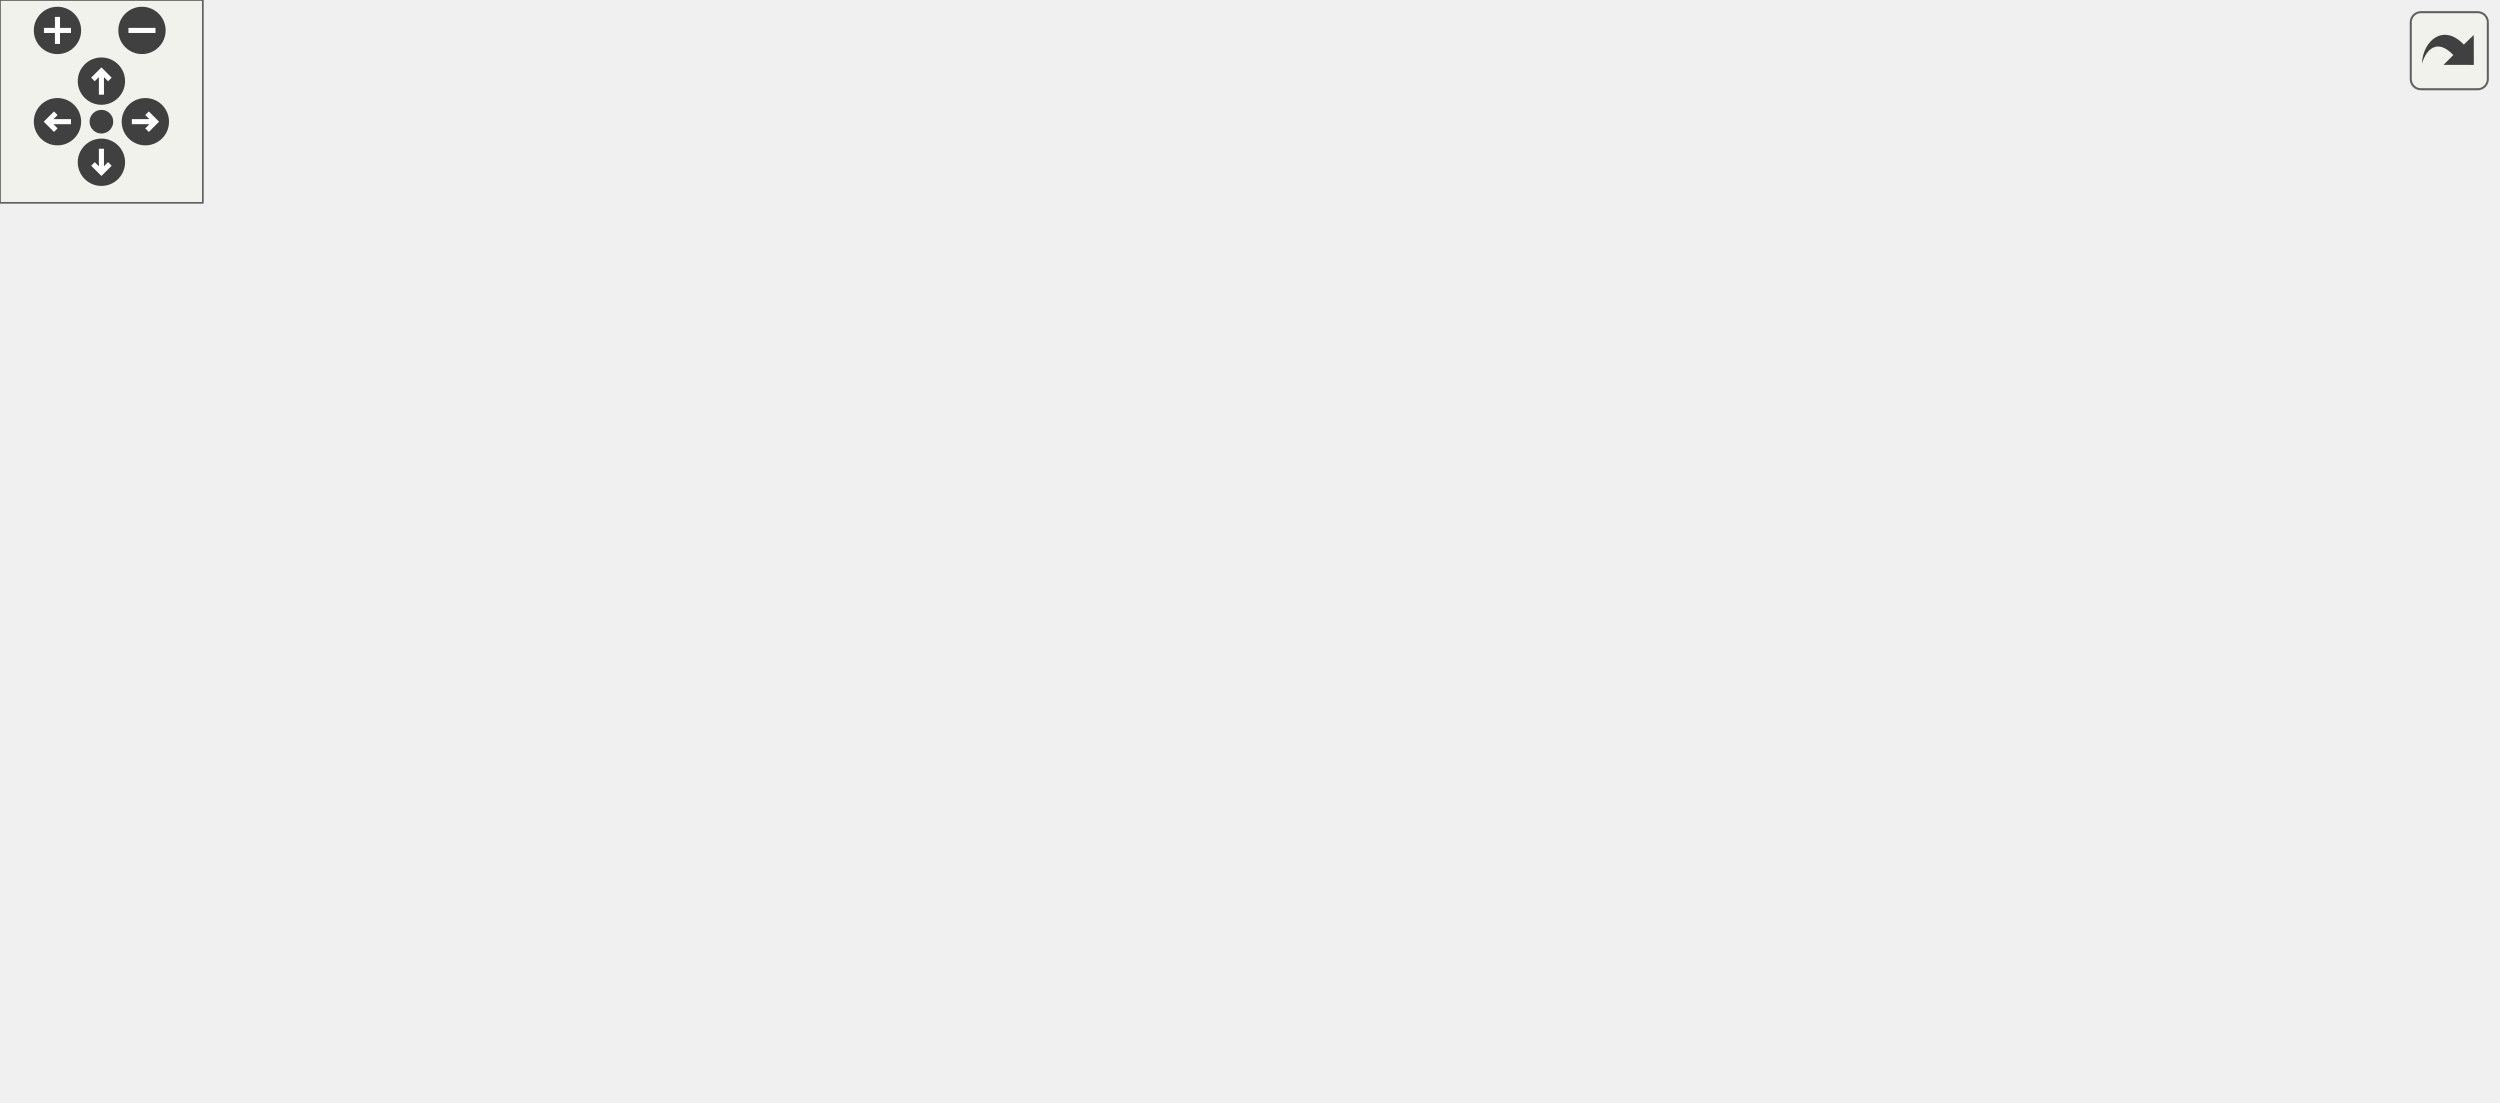
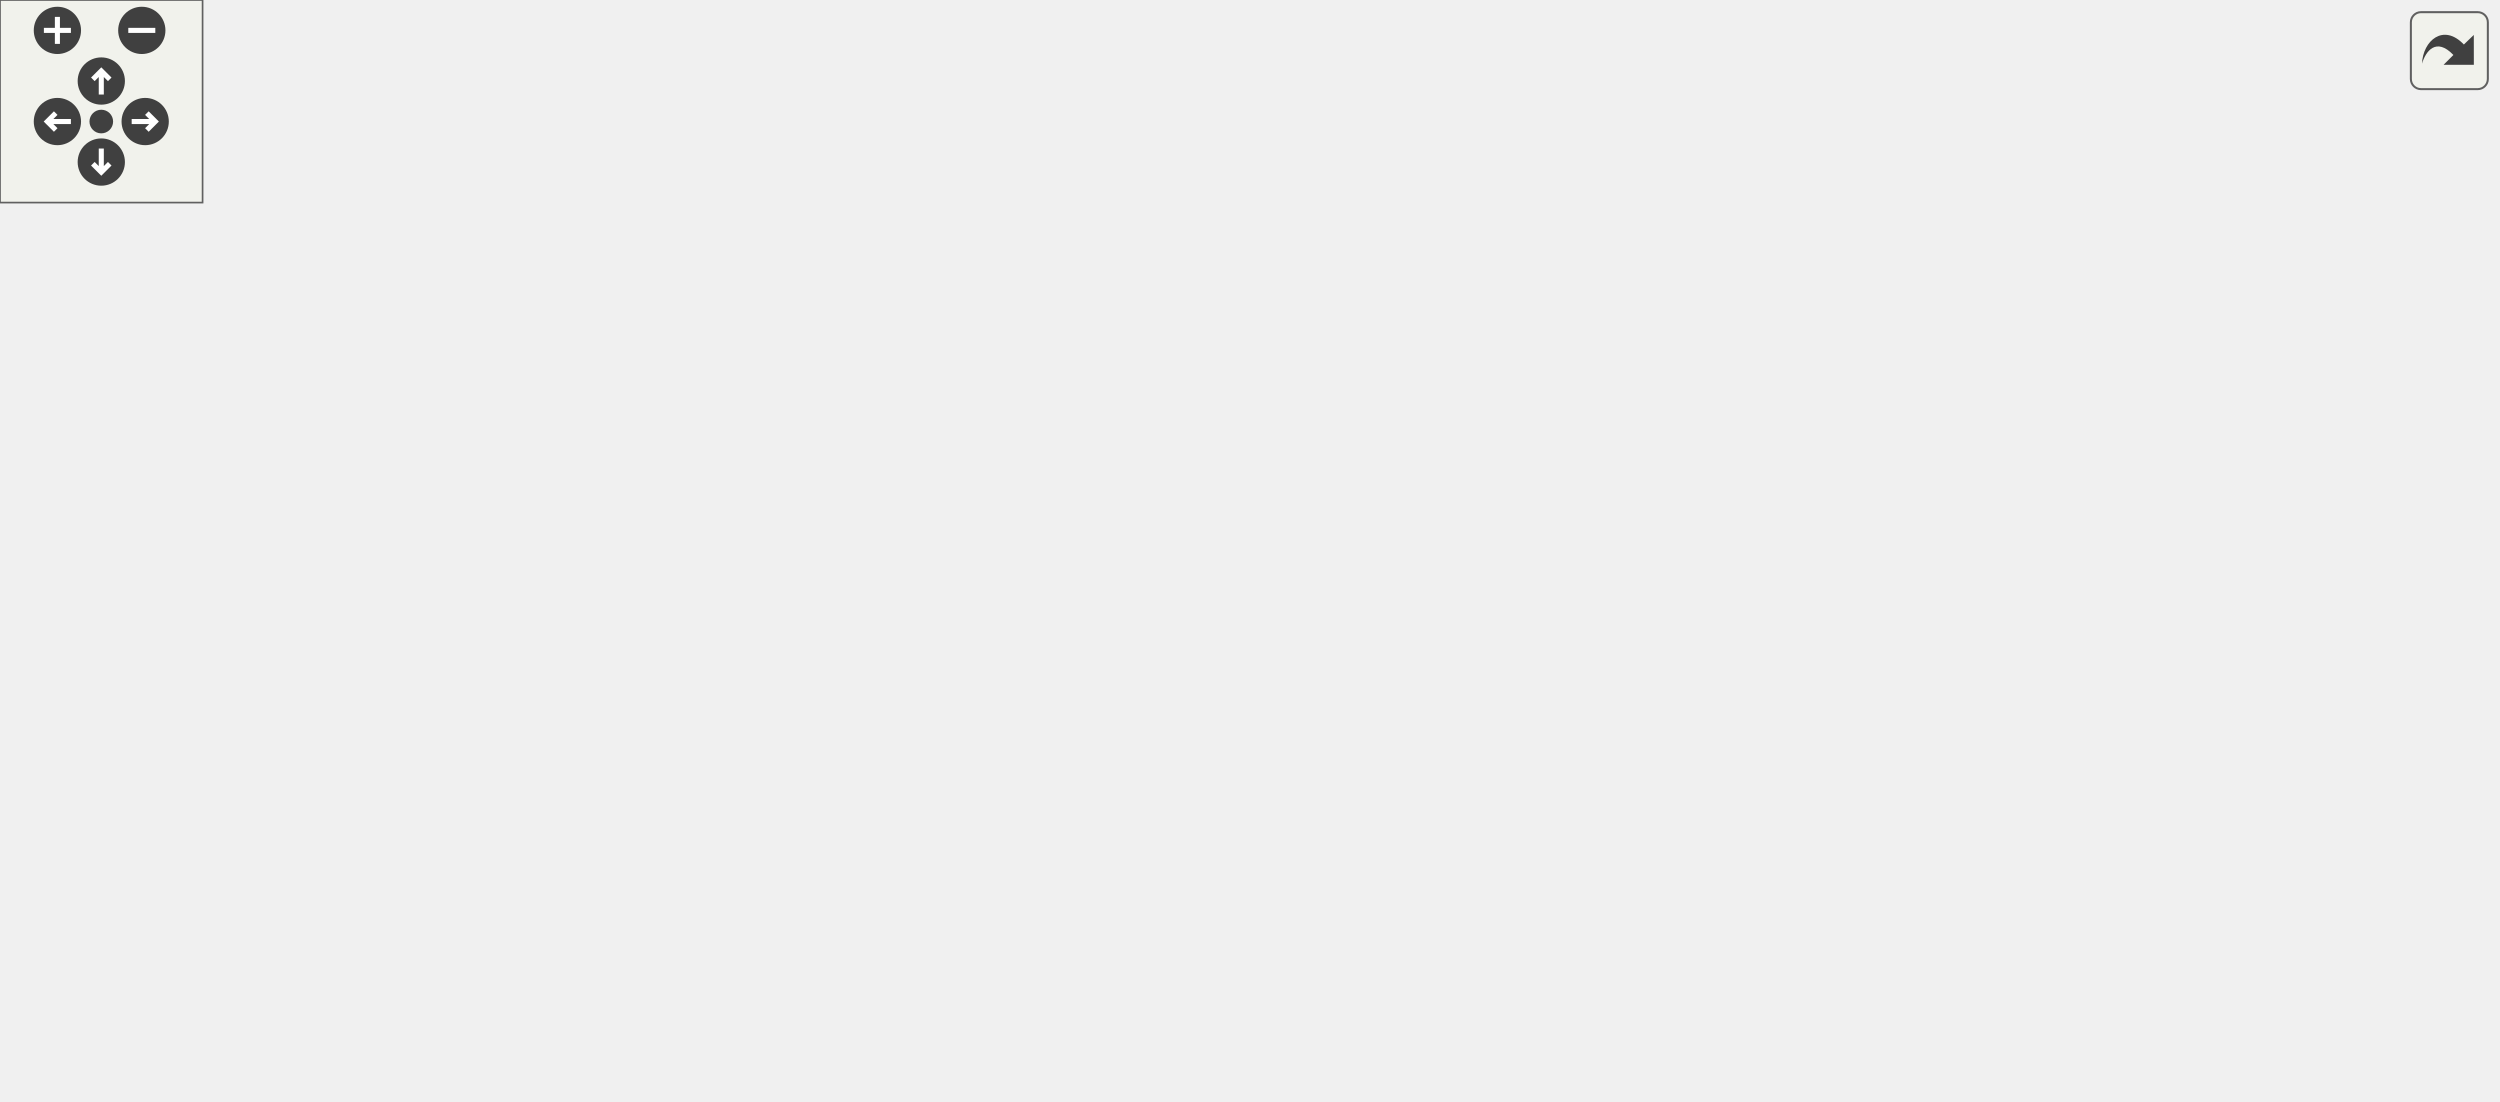
<svg xmlns="http://www.w3.org/2000/svg" xmlns:xlink="http://www.w3.org/1999/xlink" id="main" version="1.1" xml:space="preserve">
  <style type="text/css">
.edge:hover path { stroke: red; }
.edge:hover polygon { stroke: red; fill: red; }
</style>
  <defs>
    <circle id="rim" cx="0" cy="0" r="7" />
    <circle id="rim2" cx="0" cy="0" r="3.5" />
    <g id="zoomPlus">
      <use xlink:href="#rim" fill="#404040">
        <set attributeName="fill" to="#808080" begin="zoomplus.mouseover" end="zoomplus.mouseout" />
      </use>
      <path d="M-4,0h8M0,-4v8" fill="none" stroke="white" stroke-width="1.5" pointer-events="none" />
    </g>
    <g id="zoomMin">
      <use xlink:href="#rim" fill="#404040">
        <set attributeName="fill" to="#808080" begin="zoomminus.mouseover" end="zoomminus.mouseout" />
      </use>
      <path d="M-4,0h8" fill="none" stroke="white" stroke-width="1.5" pointer-events="none" />
    </g>
    <g id="dirArrow">
      <path fill="none" stroke="white" stroke-width="1.5" d="M0,-3.0v7 M-2.5,-0.5L0,-3.0L2.5,-0.5" />
    </g>
    <g id="resetDef">
      <use xlink:href="#rim2" fill="#404040">
        <set attributeName="fill" to="#808080" begin="reset.mouseover" end="reset.mouseout" />
      </use>
    </g>
  </defs>
  <svg id="graph" class="graph">
    <g id="viewport">
      <g id="node1" class="node">
        <g id="a_node1">
          <a xlink:title="Contains char &amp; string conversion functions with signatures similar to the standard atoi &amp; stoi style...">
-             <polygon fill="#bfbfbf" stroke="black" points="249.73,-224.5 249.73,-265.5 391.73,-265.5 391.73,-224.5 249.73,-224.5" />
-             <text text-anchor="start" x="257.73" y="-253.5" font-family="Helvetica,sans-Serif" font-size="10.00">/home/runner/work/307lib</text>
-             <text text-anchor="start" x="257.73" y="-242.5" font-family="Helvetica,sans-Serif" font-size="10.00">/307lib/strlib/include</text>
-             <text text-anchor="middle" x="320.73" y="-231.5" font-family="Helvetica,sans-Serif" font-size="10.00">/strconv.hpp</text>
+             <polygon fill="#bfbfbf" stroke="black" points="337.71,-224.5 337.71,-265.5 479.71,-265.5 479.71,-224.5 337.71,-224.5" />
+             <text text-anchor="start" x="345.71" y="-253.5" font-family="Helvetica,sans-Serif" font-size="10.00">/home/runner/work/307lib</text>
+             <text text-anchor="start" x="345.71" y="-242.5" font-family="Helvetica,sans-Serif" font-size="10.00">/307lib/strlib/include</text>
+             <text text-anchor="middle" x="408.71" y="-231.5" font-family="Helvetica,sans-Serif" font-size="10.00">/strconv.hpp</text>
          </a>
        </g>
      </g>
      <g id="node2" class="node">
        <g id="a_node2">
          <a xlink:href="sysarch_8h.html" target="_top" xlink:title="Contains preprocessor definitions useful for determining properties of the host system.">
-             <polygon fill="none" stroke="black" points="13.23,-56.5 13.23,-75.5 76.23,-75.5 76.23,-56.5 13.23,-56.5" />
-             <text text-anchor="middle" x="44.73" y="-63.5" font-family="Helvetica,sans-Serif" font-size="10.00">sysarch.h</text>
+             <polygon fill="none" stroke="black" points="14.21,-56.5 14.21,-75.5 77.21,-75.5 77.21,-56.5 14.21,-56.5" />
+             <text text-anchor="middle" x="45.71" y="-63.5" font-family="Helvetica,sans-Serif" font-size="10.00">sysarch.h</text>
          </a>
        </g>
      </g>
      <g id="edge1" class="edge">
-         <path fill="none" stroke="midnightblue" d="M285.21,-224.45C246.7,-202.91 183.77,-166.71 131.73,-132 107.56,-115.87 80.95,-95.6 63.61,-82.02" />
-         <polygon fill="midnightblue" stroke="midnightblue" points="65.47,-79.03 55.45,-75.59 61.13,-84.53 65.47,-79.03" />
+         <path fill="none" stroke="midnightblue" d="M368.48,-224.38C293.83,-187.99 135.77,-110.91 72.61,-80.12" />
+         <polygon fill="midnightblue" stroke="midnightblue" points="73.84,-76.82 63.32,-75.58 70.77,-83.11 73.84,-76.82" />
      </g>
      <g id="node3" class="node">
        <g id="a_node3">
          <a xlink:title=" ">
-             <polygon fill="none" stroke="#bfbfbf" points="84.73,-0.5 84.73,-19.5 128.73,-19.5 128.73,-0.5 84.73,-0.5" />
-             <text text-anchor="middle" x="106.73" y="-7.5" font-family="Helvetica,sans-Serif" font-size="10.00">string</text>
-           </a>
-         </g>
-       </g>
-       <g id="edge21" class="edge">
-         <path fill="none" stroke="midnightblue" d="M249.48,-229.75C172.56,-210.06 54.28,-166.2 3.73,-76 -14.03,-44.3 38.46,-25.87 74.9,-17.18" />
-         <polygon fill="midnightblue" stroke="midnightblue" points="75.69,-20.59 84.68,-14.98 74.15,-13.76 75.69,-20.59" />
+             <polygon fill="none" stroke="#bfbfbf" points="94.71,-0.5 94.71,-19.5 138.71,-19.5 138.71,-0.5 94.71,-0.5" />
+             <text text-anchor="middle" x="116.71" y="-7.5" font-family="Helvetica,sans-Serif" font-size="10.00">string</text>
+           </a>
+         </g>
+       </g>
+       <g id="edge22" class="edge">
+         <path fill="none" stroke="midnightblue" d="M337.52,-238.07C242.49,-225.85 77.71,-188.69 4.71,-76 -16.82,-42.76 44.32,-24.49 84.55,-16.32" />
+         <polygon fill="midnightblue" stroke="midnightblue" points="85.34,-19.73 94.51,-14.42 84.03,-12.86 85.34,-19.73" />
      </g>
      <g id="node4" class="node">
        <g id="a_node4">
          <a xlink:href="var_8hpp.html" target="_top" xlink:title="Contains helper methods for variadic templates &amp; tuples, as well as C++20 concepts....">
-             <polygon fill="none" stroke="black" points="228.23,-112.5 228.23,-131.5 281.23,-131.5 281.23,-112.5 228.23,-112.5" />
-             <text text-anchor="middle" x="254.73" y="-119.5" font-family="Helvetica,sans-Serif" font-size="10.00">var.hpp</text>
+             <polygon fill="none" stroke="black" points="284.21,-112.5 284.21,-131.5 337.21,-131.5 337.21,-112.5 284.21,-112.5" />
+             <text text-anchor="middle" x="310.71" y="-119.5" font-family="Helvetica,sans-Serif" font-size="10.00">var.hpp</text>
          </a>
        </g>
      </g>
      <g id="edge3" class="edge">
-         <path fill="none" stroke="midnightblue" d="M300.88,-224.49C291.51,-214.35 280.86,-201.32 273.73,-188 265.93,-173.42 260.97,-155.25 258.08,-141.82" />
-         <polygon fill="midnightblue" stroke="midnightblue" points="261.48,-140.99 256.12,-131.85 254.61,-142.34 261.48,-140.99" />
+         <path fill="none" stroke="midnightblue" d="M392.02,-224.44C382.97,-213.74 371.63,-200.22 361.71,-188 348.64,-171.89 334.06,-153.24 323.85,-140.06" />
+         <polygon fill="midnightblue" stroke="midnightblue" points="326.43,-137.68 317.55,-131.9 320.89,-141.96 326.43,-137.68" />
      </g>
      <g id="node10" class="node">
        <g id="a_node10">
          <a xlink:href="stringify_8hpp.html" target="_top" xlink:title="Contains the various stringify functions.">
-             <polygon fill="none" stroke="black" points="282.73,-168.5 282.73,-187.5 358.73,-187.5 358.73,-168.5 282.73,-168.5" />
-             <text text-anchor="middle" x="320.73" y="-175.5" font-family="Helvetica,sans-Serif" font-size="10.00">stringify.hpp</text>
+             <polygon fill="none" stroke="black" points="370.71,-168.5 370.71,-187.5 446.71,-187.5 446.71,-168.5 370.71,-168.5" />
+             <text text-anchor="middle" x="408.71" y="-175.5" font-family="Helvetica,sans-Serif" font-size="10.00">stringify.hpp</text>
          </a>
        </g>
      </g>
      <g id="edge11" class="edge">
-         <path fill="none" stroke="midnightblue" d="M320.73,-224.5C320.73,-216.07 320.73,-206.24 320.73,-197.87" />
-         <polygon fill="midnightblue" stroke="midnightblue" points="324.23,-197.65 320.73,-187.65 317.23,-197.65 324.23,-197.65" />
+         <path fill="none" stroke="midnightblue" d="M408.71,-224.5C408.71,-216.07 408.71,-206.24 408.71,-197.87" />
+         <polygon fill="midnightblue" stroke="midnightblue" points="412.21,-197.65 408.71,-187.65 405.21,-197.65 412.21,-197.65" />
      </g>
      <g id="node13" class="node">
        <g id="a_node13">
          <a xlink:title=" ">
-             <polygon fill="none" stroke="#bfbfbf" points="682.73,-56.5 682.73,-75.5 738.73,-75.5 738.73,-56.5 682.73,-56.5" />
-             <text text-anchor="middle" x="710.73" y="-63.5" font-family="Helvetica,sans-Serif" font-size="10.00">sstream</text>
-           </a>
-         </g>
-       </g>
-       <g id="edge22" class="edge">
-         <path fill="none" stroke="midnightblue" d="M363.96,-224.38C444.48,-187.84 615.37,-110.28 682.66,-79.74" />
-         <polygon fill="midnightblue" stroke="midnightblue" points="684.16,-82.9 691.82,-75.58 681.26,-76.53 684.16,-82.9" />
+             <polygon fill="none" stroke="#bfbfbf" points="683.71,-56.5 683.71,-75.5 739.71,-75.5 739.71,-56.5 683.71,-56.5" />
+             <text text-anchor="middle" x="711.71" y="-63.5" font-family="Helvetica,sans-Serif" font-size="10.00">sstream</text>
+           </a>
+         </g>
+       </g>
+       <g id="edge23" class="edge">
+         <path fill="none" stroke="midnightblue" d="M450.58,-224.32C494.3,-203.24 564.36,-167.94 621.71,-132 647.12,-116.08 674.88,-95.51 692.75,-81.82" />
+         <polygon fill="midnightblue" stroke="midnightblue" points="694.9,-84.58 700.68,-75.7 690.62,-79.04 694.9,-84.58" />
      </g>
      <g id="node15" class="node">
        <g id="a_node15">
          <a xlink:title=" ">
-             <polygon fill="none" stroke="#bfbfbf" points="595.73,-168.5 595.73,-187.5 651.73,-187.5 651.73,-168.5 595.73,-168.5" />
-             <text text-anchor="middle" x="623.73" y="-175.5" font-family="Helvetica,sans-Serif" font-size="10.00">optional</text>
-           </a>
-         </g>
-       </g>
-       <g id="edge23" class="edge">
-         <path fill="none" stroke="midnightblue" d="M391.77,-228.76C452.35,-215.76 537.12,-197.58 585.63,-187.17" />
-         <polygon fill="midnightblue" stroke="midnightblue" points="586.37,-190.6 595.41,-185.08 584.9,-183.75 586.37,-190.6" />
+             <polygon fill="none" stroke="#bfbfbf" points="556.71,-112.5 556.71,-131.5 612.71,-131.5 612.71,-112.5 556.71,-112.5" />
+             <text text-anchor="middle" x="584.71" y="-119.5" font-family="Helvetica,sans-Serif" font-size="10.00">optional</text>
+           </a>
+         </g>
+       </g>
+       <g id="edge24" class="edge">
+         <path fill="none" stroke="midnightblue" d="M437.38,-224.29C472.84,-199.91 532.37,-158.99 563.8,-137.38" />
+         <polygon fill="midnightblue" stroke="midnightblue" points="565.98,-140.12 572.24,-131.57 562.02,-134.36 565.98,-140.12" />
      </g>
      <g id="node16" class="node">
        <g id="a_node16">
          <a xlink:title=" ">
-             <polygon fill="none" stroke="#bfbfbf" points="669.73,-168.5 669.73,-187.5 725.73,-187.5 725.73,-168.5 669.73,-168.5" />
-             <text text-anchor="middle" x="697.73" y="-175.5" font-family="Helvetica,sans-Serif" font-size="10.00">iomanip</text>
-           </a>
-         </g>
-       </g>
-       <g id="edge24" class="edge">
-         <path fill="none" stroke="midnightblue" d="M392,-233.86C458.7,-224.01 561.31,-207.92 659.41,-188.15" />
-         <polygon fill="midnightblue" stroke="midnightblue" points="660.39,-191.52 669.5,-186.1 659,-184.66 660.39,-191.52" />
+             <polygon fill="none" stroke="#bfbfbf" points="668.71,-168.5 668.71,-187.5 724.71,-187.5 724.71,-168.5 668.71,-168.5" />
+             <text text-anchor="middle" x="696.71" y="-175.5" font-family="Helvetica,sans-Serif" font-size="10.00">iomanip</text>
+           </a>
+         </g>
+       </g>
+       <g id="edge25" class="edge">
+         <path fill="none" stroke="midnightblue" d="M479.9,-227.93C536.31,-215.2 612.94,-197.91 658.37,-187.65" />
+         <polygon fill="midnightblue" stroke="midnightblue" points="659.41,-191.01 668.39,-185.39 657.87,-184.18 659.41,-191.01" />
      </g>
      <g id="edge2" class="edge">
-         <path fill="none" stroke="midnightblue" d="M54.69,-56.32C63.86,-48.34 77.67,-36.31 88.76,-26.65" />
-         <polygon fill="midnightblue" stroke="midnightblue" points="91.35,-29.04 96.59,-19.83 86.75,-23.76 91.35,-29.04" />
+         <path fill="none" stroke="midnightblue" d="M57.12,-56.32C67.82,-48.18 84.05,-35.84 96.87,-26.09" />
+         <polygon fill="midnightblue" stroke="midnightblue" points="99.26,-28.67 105.1,-19.83 95.02,-23.1 99.26,-28.67" />
      </g>
      <g id="edge4" class="edge">
-         <path fill="none" stroke="midnightblue" d="M228.13,-114.16C192.35,-104.96 128.32,-88.5 86.19,-77.66" />
-         <polygon fill="midnightblue" stroke="midnightblue" points="86.79,-74.2 76.24,-75.1 85.05,-80.98 86.79,-74.2" />
+         <path fill="none" stroke="midnightblue" d="M284,-115.87C243.55,-108.06 164.08,-92.53 87.4,-76.32" />
+         <polygon fill="midnightblue" stroke="midnightblue" points="88.08,-72.89 77.57,-74.24 86.63,-79.74 88.08,-72.89" />
      </g>
      <g id="edge6" class="edge">
-         <path fill="none" stroke="midnightblue" d="M241.39,-112.31C227.92,-103.44 206.6,-89.15 188.73,-76 166.3,-59.5 141.33,-39.45 124.91,-26.03" />
-         <polygon fill="midnightblue" stroke="midnightblue" points="127.11,-23.3 117.16,-19.66 122.66,-28.71 127.11,-23.3" />
+         <path fill="none" stroke="midnightblue" d="M287.55,-112.48C266.23,-104.27 234.02,-90.93 207.71,-76 181.16,-60.93 152.88,-39.85 135.03,-25.82" />
+         <polygon fill="midnightblue" stroke="midnightblue" points="137.16,-23.05 127.15,-19.56 132.8,-28.53 137.16,-23.05" />
      </g>
      <g id="node5" class="node">
        <g id="a_node5">
          <a xlink:title=" ">
-             <polygon fill="none" stroke="#bfbfbf" points="94.23,-56.5 94.23,-75.5 141.23,-75.5 141.23,-56.5 94.23,-56.5" />
-             <text text-anchor="middle" x="117.73" y="-63.5" font-family="Helvetica,sans-Serif" font-size="10.00">vector</text>
+             <polygon fill="none" stroke="#bfbfbf" points="363.21,-56.5 363.21,-75.5 410.21,-75.5 410.21,-56.5 363.21,-56.5" />
+             <text text-anchor="middle" x="386.71" y="-63.5" font-family="Helvetica,sans-Serif" font-size="10.00">vector</text>
          </a>
        </g>
      </g>
      <g id="edge5" class="edge">
-         <path fill="none" stroke="midnightblue" d="M233.02,-112.44C210.38,-103.52 174.66,-89.44 148.98,-79.32" />
-         <polygon fill="midnightblue" stroke="midnightblue" points="149.92,-75.93 139.34,-75.52 147.36,-82.44 149.92,-75.93" />
+         <path fill="none" stroke="midnightblue" d="M322.92,-112.32C334.49,-104.11 352.09,-91.6 365.87,-81.81" />
+         <polygon fill="midnightblue" stroke="midnightblue" points="368.15,-84.48 374.28,-75.83 364.1,-78.77 368.15,-84.48" />
      </g>
      <g id="node6" class="node">
        <g id="a_node6">
          <a xlink:title=" ">
-             <polygon fill="none" stroke="#bfbfbf" points="427.23,-56.5 427.23,-75.5 472.23,-75.5 472.23,-56.5 427.23,-56.5" />
-             <text text-anchor="middle" x="449.73" y="-63.5" font-family="Helvetica,sans-Serif" font-size="10.00">utility</text>
+             <polygon fill="none" stroke="#bfbfbf" points="428.21,-56.5 428.21,-75.5 473.21,-75.5 473.21,-56.5 428.21,-56.5" />
+             <text text-anchor="middle" x="450.71" y="-63.5" font-family="Helvetica,sans-Serif" font-size="10.00">utility</text>
          </a>
        </g>
      </g>
      <g id="edge7" class="edge">
-         <path fill="none" stroke="midnightblue" d="M281.47,-113.79C312.05,-105.52 363.89,-91.42 417.11,-76.43" />
-         <polygon fill="midnightblue" stroke="midnightblue" points="418.38,-79.71 427.05,-73.63 416.48,-72.97 418.38,-79.71" />
+         <path fill="none" stroke="midnightblue" d="M332.9,-112.44C356.14,-103.48 392.86,-89.31 419.13,-79.18" />
+         <polygon fill="midnightblue" stroke="midnightblue" points="420.56,-82.38 428.63,-75.52 418.04,-75.85 420.56,-82.38" />
      </g>
      <g id="node7" class="node">
        <g id="a_node7">
          <a xlink:title=" ">
-             <polygon fill="none" stroke="#bfbfbf" points="198.23,-56.5 198.23,-75.5 239.23,-75.5 239.23,-56.5 198.23,-56.5" />
-             <text text-anchor="middle" x="218.73" y="-63.5" font-family="Helvetica,sans-Serif" font-size="10.00">tuple</text>
+             <polygon fill="none" stroke="#bfbfbf" points="217.21,-56.5 217.21,-75.5 258.21,-75.5 258.21,-56.5 217.21,-56.5" />
+             <text text-anchor="middle" x="237.71" y="-63.5" font-family="Helvetica,sans-Serif" font-size="10.00">tuple</text>
          </a>
        </g>
      </g>
      <g id="edge8" class="edge">
-         <path fill="none" stroke="midnightblue" d="M248.79,-112.08C243.75,-104.53 236.39,-93.49 230.22,-84.23" />
-         <polygon fill="midnightblue" stroke="midnightblue" points="233.02,-82.13 224.56,-75.75 227.2,-86.01 233.02,-82.13" />
+         <path fill="none" stroke="midnightblue" d="M298.98,-112.32C287.87,-104.11 270.97,-91.6 257.73,-81.81" />
+         <polygon fill="midnightblue" stroke="midnightblue" points="259.78,-78.97 249.65,-75.83 255.61,-84.59 259.78,-78.97" />
      </g>
      <g id="node8" class="node">
        <g id="a_node8">
          <a xlink:title=" ">
-             <polygon fill="none" stroke="#bfbfbf" points="257.23,-56.5 257.23,-75.5 326.23,-75.5 326.23,-56.5 257.23,-56.5" />
-             <text text-anchor="middle" x="291.73" y="-63.5" font-family="Helvetica,sans-Serif" font-size="10.00">type_traits</text>
+             <polygon fill="none" stroke="#bfbfbf" points="276.21,-56.5 276.21,-75.5 345.21,-75.5 345.21,-56.5 276.21,-56.5" />
+             <text text-anchor="middle" x="310.71" y="-63.5" font-family="Helvetica,sans-Serif" font-size="10.00">type_traits</text>
          </a>
        </g>
      </g>
      <g id="edge9" class="edge">
-         <path fill="none" stroke="midnightblue" d="M260.84,-112.08C266.01,-104.53 273.58,-93.49 279.92,-84.23" />
-         <polygon fill="midnightblue" stroke="midnightblue" points="282.97,-85.98 285.73,-75.75 277.19,-82.02 282.97,-85.98" />
+         <path fill="none" stroke="midnightblue" d="M310.71,-112.08C310.71,-105.01 310.71,-94.86 310.71,-85.99" />
+         <polygon fill="midnightblue" stroke="midnightblue" points="314.21,-85.75 310.71,-75.75 307.21,-85.75 314.21,-85.75" />
      </g>
      <g id="node9" class="node">
        <g id="a_node9">
          <a xlink:title=" ">
-             <polygon fill="none" stroke="#bfbfbf" points="344.23,-56.5 344.23,-75.5 409.23,-75.5 409.23,-56.5 344.23,-56.5" />
-             <text text-anchor="middle" x="376.73" y="-63.5" font-family="Helvetica,sans-Serif" font-size="10.00">functional</text>
+             <polygon fill="none" stroke="#bfbfbf" points="95.21,-56.5 95.21,-75.5 160.21,-75.5 160.21,-56.5 95.21,-56.5" />
+             <text text-anchor="middle" x="127.71" y="-63.5" font-family="Helvetica,sans-Serif" font-size="10.00">functional</text>
          </a>
        </g>
      </g>
      <g id="edge10" class="edge">
-         <path fill="none" stroke="midnightblue" d="M274.06,-112.44C294.05,-103.6 325.47,-89.69 348.29,-79.59" />
-         <polygon fill="midnightblue" stroke="midnightblue" points="349.76,-82.76 357.49,-75.52 346.93,-76.36 349.76,-82.76" />
+         <path fill="none" stroke="midnightblue" d="M284.1,-113.15C253.25,-104.04 202.1,-88.95 166.75,-78.52" />
+         <polygon fill="midnightblue" stroke="midnightblue" points="167.36,-75.05 156.77,-75.58 165.37,-81.76 167.36,-75.05" />
      </g>
      <g id="edge12" class="edge">
-         <path fill="none" stroke="midnightblue" d="M290,-168.42C261.35,-160.12 217.62,-146.67 180.73,-132 141.1,-116.24 96.8,-94.2 69.85,-80.27" />
-         <polygon fill="midnightblue" stroke="midnightblue" points="71.23,-77.04 60.74,-75.53 68,-83.25 71.23,-77.04" />
+         <path fill="none" stroke="midnightblue" d="M380.53,-168.46C315.94,-148.89 157.14,-100.77 83.88,-78.57" />
+         <polygon fill="midnightblue" stroke="midnightblue" points="84.71,-75.16 74.13,-75.61 82.68,-81.86 84.71,-75.16" />
      </g>
      <g id="edge13" class="edge">
-         <path fill="none" stroke="midnightblue" d="M310.13,-168.32C300.27,-160.26 285.38,-148.08 273.51,-138.37" />
-         <polygon fill="midnightblue" stroke="midnightblue" points="275.48,-135.46 265.53,-131.83 271.05,-140.88 275.48,-135.46" />
+         <path fill="none" stroke="midnightblue" d="M392.97,-168.32C377.39,-159.74 353.33,-146.49 335.25,-136.52" />
+         <polygon fill="midnightblue" stroke="midnightblue" points="336.87,-133.42 326.42,-131.65 333.49,-139.55 336.87,-133.42" />
      </g>
      <g id="edge19" class="edge">
-         <path fill="none" stroke="midnightblue" d="M298.77,-168.48C277.79,-160.06 245.49,-146.4 218.73,-132 189.75,-116.41 158.11,-95.33 138.11,-81.47" />
-         <polygon fill="midnightblue" stroke="midnightblue" points="139.99,-78.51 129.79,-75.65 135.98,-84.25 139.99,-78.51" />
+         <path fill="none" stroke="midnightblue" d="M406.99,-168.37C403.44,-150.62 395.25,-109.67 390.43,-85.6" />
+         <polygon fill="midnightblue" stroke="midnightblue" points="393.82,-84.71 388.43,-75.59 386.96,-86.08 393.82,-84.71" />
      </g>
      <g id="edge20" class="edge">
-         <path fill="none" stroke="midnightblue" d="M330.85,-168.37C352.71,-149.73 404.54,-105.53 431.98,-82.13" />
-         <polygon fill="midnightblue" stroke="midnightblue" points="434.32,-84.74 439.65,-75.59 429.77,-79.42 434.32,-84.74" />
+         <path fill="none" stroke="midnightblue" d="M412.01,-168.37C418.85,-150.46 434.7,-108.92 443.86,-84.95" />
+         <polygon fill="midnightblue" stroke="midnightblue" points="447.13,-86.18 447.43,-75.59 440.59,-83.69 447.13,-86.18" />
      </g>
      <g id="node11" class="node">
        <g id="a_node11">
          <a xlink:href="strutility_8hpp.html" target="_top" xlink:title="Contains various utility functions &amp; operators from strlib.   This also contains 'global' scope addit...">
-             <polygon fill="none" stroke="black" points="462.23,-112.5 462.23,-131.5 539.23,-131.5 539.23,-112.5 462.23,-112.5" />
-             <text text-anchor="middle" x="500.73" y="-119.5" font-family="Helvetica,sans-Serif" font-size="10.00">strutility.hpp</text>
+             <polygon fill="none" stroke="black" points="461.21,-112.5 461.21,-131.5 538.21,-131.5 538.21,-112.5 461.21,-112.5" />
+             <text text-anchor="middle" x="499.71" y="-119.5" font-family="Helvetica,sans-Serif" font-size="10.00">strutility.hpp</text>
          </a>
        </g>
      </g>
      <g id="edge14" class="edge">
-         <path fill="none" stroke="midnightblue" d="M349.25,-168.44C379.8,-159.28 428.44,-144.69 462.33,-134.52" />
-         <polygon fill="midnightblue" stroke="midnightblue" points="463.77,-137.74 472.34,-131.52 461.76,-131.04 463.77,-137.74" />
+         <path fill="none" stroke="midnightblue" d="M423.33,-168.32C437.66,-159.82 459.72,-146.73 476.46,-136.8" />
+         <polygon fill="midnightblue" stroke="midnightblue" points="478.31,-139.77 485.13,-131.65 474.74,-133.75 478.31,-139.77" />
+       </g>
+       <g id="edge21" class="edge">
+         <path fill="none" stroke="midnightblue" d="M436.6,-168.44C466.47,-159.28 514.03,-144.69 547.17,-134.52" />
+         <polygon fill="midnightblue" stroke="midnightblue" points="548.42,-137.8 556.95,-131.52 546.37,-131.1 548.42,-137.8" />
      </g>
      <g id="edge16" class="edge">
-         <path fill="none" stroke="midnightblue" d="M500.99,-112.25C500.88,-98.04 498.41,-70.14 481.73,-56 430.38,-12.49 220.25,-9.82 139.01,-10.48" />
-         <polygon fill="midnightblue" stroke="midnightblue" points="138.83,-6.98 128.87,-10.58 138.9,-13.98 138.83,-6.98" />
+         <path fill="none" stroke="midnightblue" d="M500.26,-112.28C500.62,-98.12 499.04,-70.28 482.71,-56 433.47,-12.93 229.56,-9.95 149.34,-10.5" />
+         <polygon fill="midnightblue" stroke="midnightblue" points="148.84,-7 138.87,-10.59 148.9,-14 148.84,-7" />
      </g>
      <g id="node12" class="node">
        <g id="a_node12">
          <a xlink:title=" ">
-             <polygon fill="none" stroke="#bfbfbf" points="529.23,-56.5 529.23,-75.5 586.23,-75.5 586.23,-56.5 529.23,-56.5" />
-             <text text-anchor="middle" x="557.73" y="-63.5" font-family="Helvetica,sans-Serif" font-size="10.00">ostream</text>
+             <polygon fill="none" stroke="#bfbfbf" points="530.21,-56.5 530.21,-75.5 587.21,-75.5 587.21,-56.5 530.21,-56.5" />
+             <text text-anchor="middle" x="558.71" y="-63.5" font-family="Helvetica,sans-Serif" font-size="10.00">ostream</text>
          </a>
        </g>
      </g>
      <g id="edge15" class="edge">
-         <path fill="none" stroke="midnightblue" d="M509.89,-112.32C518.23,-104.42 530.76,-92.55 540.91,-82.94" />
-         <polygon fill="midnightblue" stroke="midnightblue" points="543.55,-85.25 548.41,-75.83 538.74,-80.17 543.55,-85.25" />
+         <path fill="none" stroke="midnightblue" d="M509.19,-112.32C517.91,-104.34 531.06,-92.31 541.61,-82.65" />
+         <polygon fill="midnightblue" stroke="midnightblue" points="544.05,-85.17 549.06,-75.83 539.32,-80 544.05,-85.17" />
      </g>
      <g id="edge17" class="edge">
-         <path fill="none" stroke="midnightblue" d="M534.01,-112.44C571.77,-102.73 633.26,-86.92 672.84,-76.74" />
-         <polygon fill="midnightblue" stroke="midnightblue" points="673.84,-80.1 682.65,-74.22 672.09,-73.32 673.84,-80.1" />
+         <path fill="none" stroke="midnightblue" d="M533.3,-112.44C571.54,-102.7 633.85,-86.83 673.8,-76.66" />
+         <polygon fill="midnightblue" stroke="midnightblue" points="674.87,-80 683.69,-74.14 673.14,-73.21 674.87,-80" />
      </g>
      <g id="node14" class="node">
        <g id="a_node14">
          <a xlink:title=" ">
-             <polygon fill="none" stroke="#bfbfbf" points="604.73,-56.5 604.73,-75.5 664.73,-75.5 664.73,-56.5 604.73,-56.5" />
-             <text text-anchor="middle" x="634.73" y="-63.5" font-family="Helvetica,sans-Serif" font-size="10.00">concepts</text>
+             <polygon fill="none" stroke="#bfbfbf" points="605.71,-56.5 605.71,-75.5 665.71,-75.5 665.71,-56.5 605.71,-56.5" />
+             <text text-anchor="middle" x="635.71" y="-63.5" font-family="Helvetica,sans-Serif" font-size="10.00">concepts</text>
          </a>
        </g>
      </g>
      <g id="edge18" class="edge">
-         <path fill="none" stroke="midnightblue" d="M521.96,-112.44C544.11,-103.52 579.05,-89.44 604.17,-79.32" />
-         <polygon fill="midnightblue" stroke="midnightblue" points="605.63,-82.5 613.6,-75.52 603.01,-76.01 605.63,-82.5" />
+         <path fill="none" stroke="midnightblue" d="M521.26,-112.44C543.74,-103.52 579.2,-89.44 604.69,-79.32" />
+         <polygon fill="midnightblue" stroke="midnightblue" points="606.26,-82.46 614.26,-75.52 603.68,-75.95 606.26,-82.46" />
      </g>
    </g>
  </svg>
  <g id="navigator" transform="translate(0 0)" fill="#404254">
    <rect fill="#f2f5e9" fill-opacity="0.5" stroke="#606060" stroke-width=".5" x="0" y="0" width="60" height="60" />
    <use id="zoomplus" xlink:href="#zoomPlus" x="17" y="9" />
    <use id="zoomminus" xlink:href="#zoomMin" x="42" y="9" />
    <use id="reset" xlink:href="#resetDef" x="30" y="36" />
    <g id="arrowUp" xlink:href="#dirArrow" transform="translate(30 24)">
      <use xlink:href="#rim" fill="#404040">
        <set attributeName="fill" to="#808080" begin="arrowUp.mouseover" end="arrowUp.mouseout" />
      </use>
      <path fill="none" stroke="white" stroke-width="1.5" d="M0,-3.0v7 M-2.5,-0.5L0,-3.0L2.5,-0.5" />
    </g>
    <g id="arrowRight" xlink:href="#dirArrow" transform="rotate(90) translate(36 -43)">
      <use xlink:href="#rim" fill="#404040">
        <set attributeName="fill" to="#808080" begin="arrowRight.mouseover" end="arrowRight.mouseout" />
      </use>
      <path fill="none" stroke="white" stroke-width="1.5" d="M0,-3.0v7 M-2.5,-0.5L0,-3.0L2.5,-0.5" />
    </g>
    <g id="arrowDown" xlink:href="#dirArrow" transform="rotate(180) translate(-30 -48)">
      <use xlink:href="#rim" fill="#404040">
        <set attributeName="fill" to="#808080" begin="arrowDown.mouseover" end="arrowDown.mouseout" />
      </use>
      <path fill="none" stroke="white" stroke-width="1.5" d="M0,-3.0v7 M-2.5,-0.5L0,-3.0L2.5,-0.5" />
    </g>
    <g id="arrowLeft" xlink:href="#dirArrow" transform="rotate(270) translate(-36 17)">
      <use xlink:href="#rim" fill="#404040">
        <set attributeName="fill" to="#808080" begin="arrowLeft.mouseover" end="arrowLeft.mouseout" />
      </use>
      <path fill="none" stroke="white" stroke-width="1.5" d="M0,-3.0v7 M-2.5,-0.5L0,-3.0L2.5,-0.5" />
    </g>
  </g>
  <svg viewBox="0 0 15 15" width="100%" height="30px" preserveAspectRatio="xMaxYMin meet">
    <g id="arrow_out" transform="scale(0.3 0.3)">
      <a xlink:href="strconv_8hpp__incl_org.svg" target="_base">
        <rect id="button" ry="5" rx="5" y="6" x="6" height="38" width="38" fill="#f2f5e9" fill-opacity="0.5" stroke="#606060" stroke-width="1.0" />
        <path id="arrow" d="M 11.5,31.437 C 11.94,20.098 22.043,11.323 32.159,21.979 L 37.069,17.246 C 37.069,17.246 37.088,32 37.088,32 L 22.16,31.978 C 22.16,31.978 26.998,27.14 26.998,27.14 C 18.529,18.264 13.292,25.23 11.5,31.437 z" style="fill:#404040;" />
      </a>
    </g>
  </svg>
</svg>
